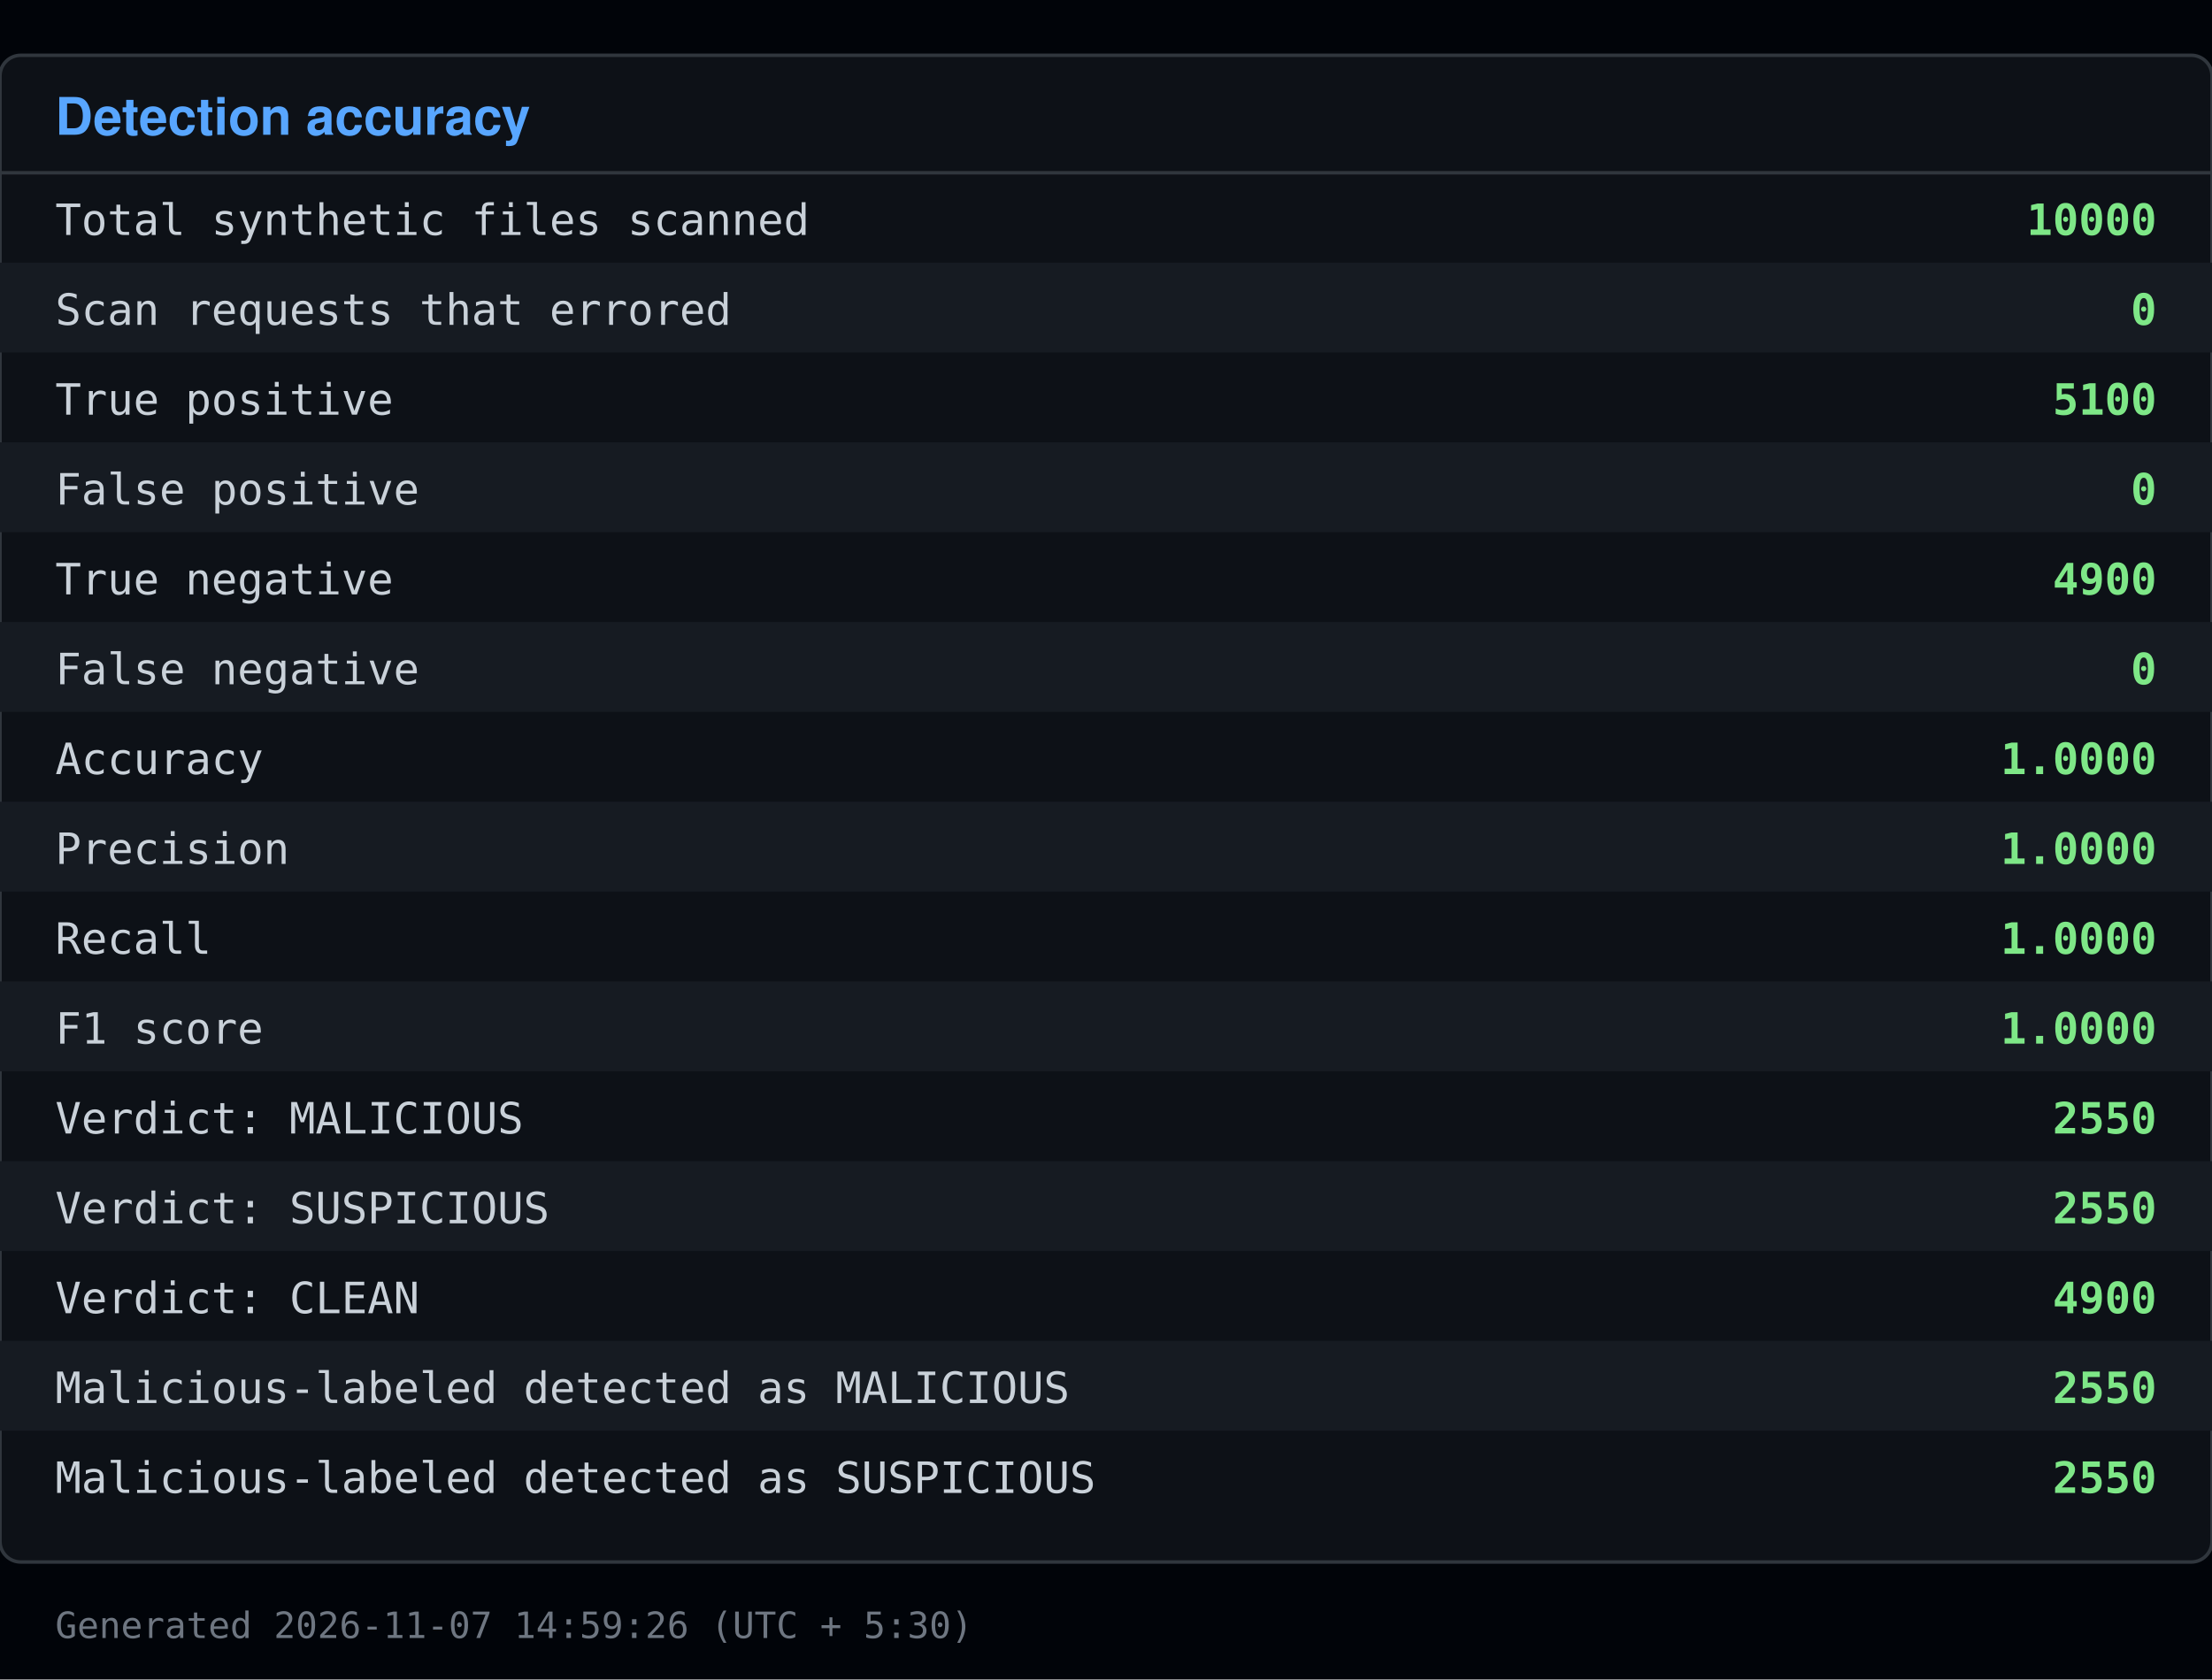
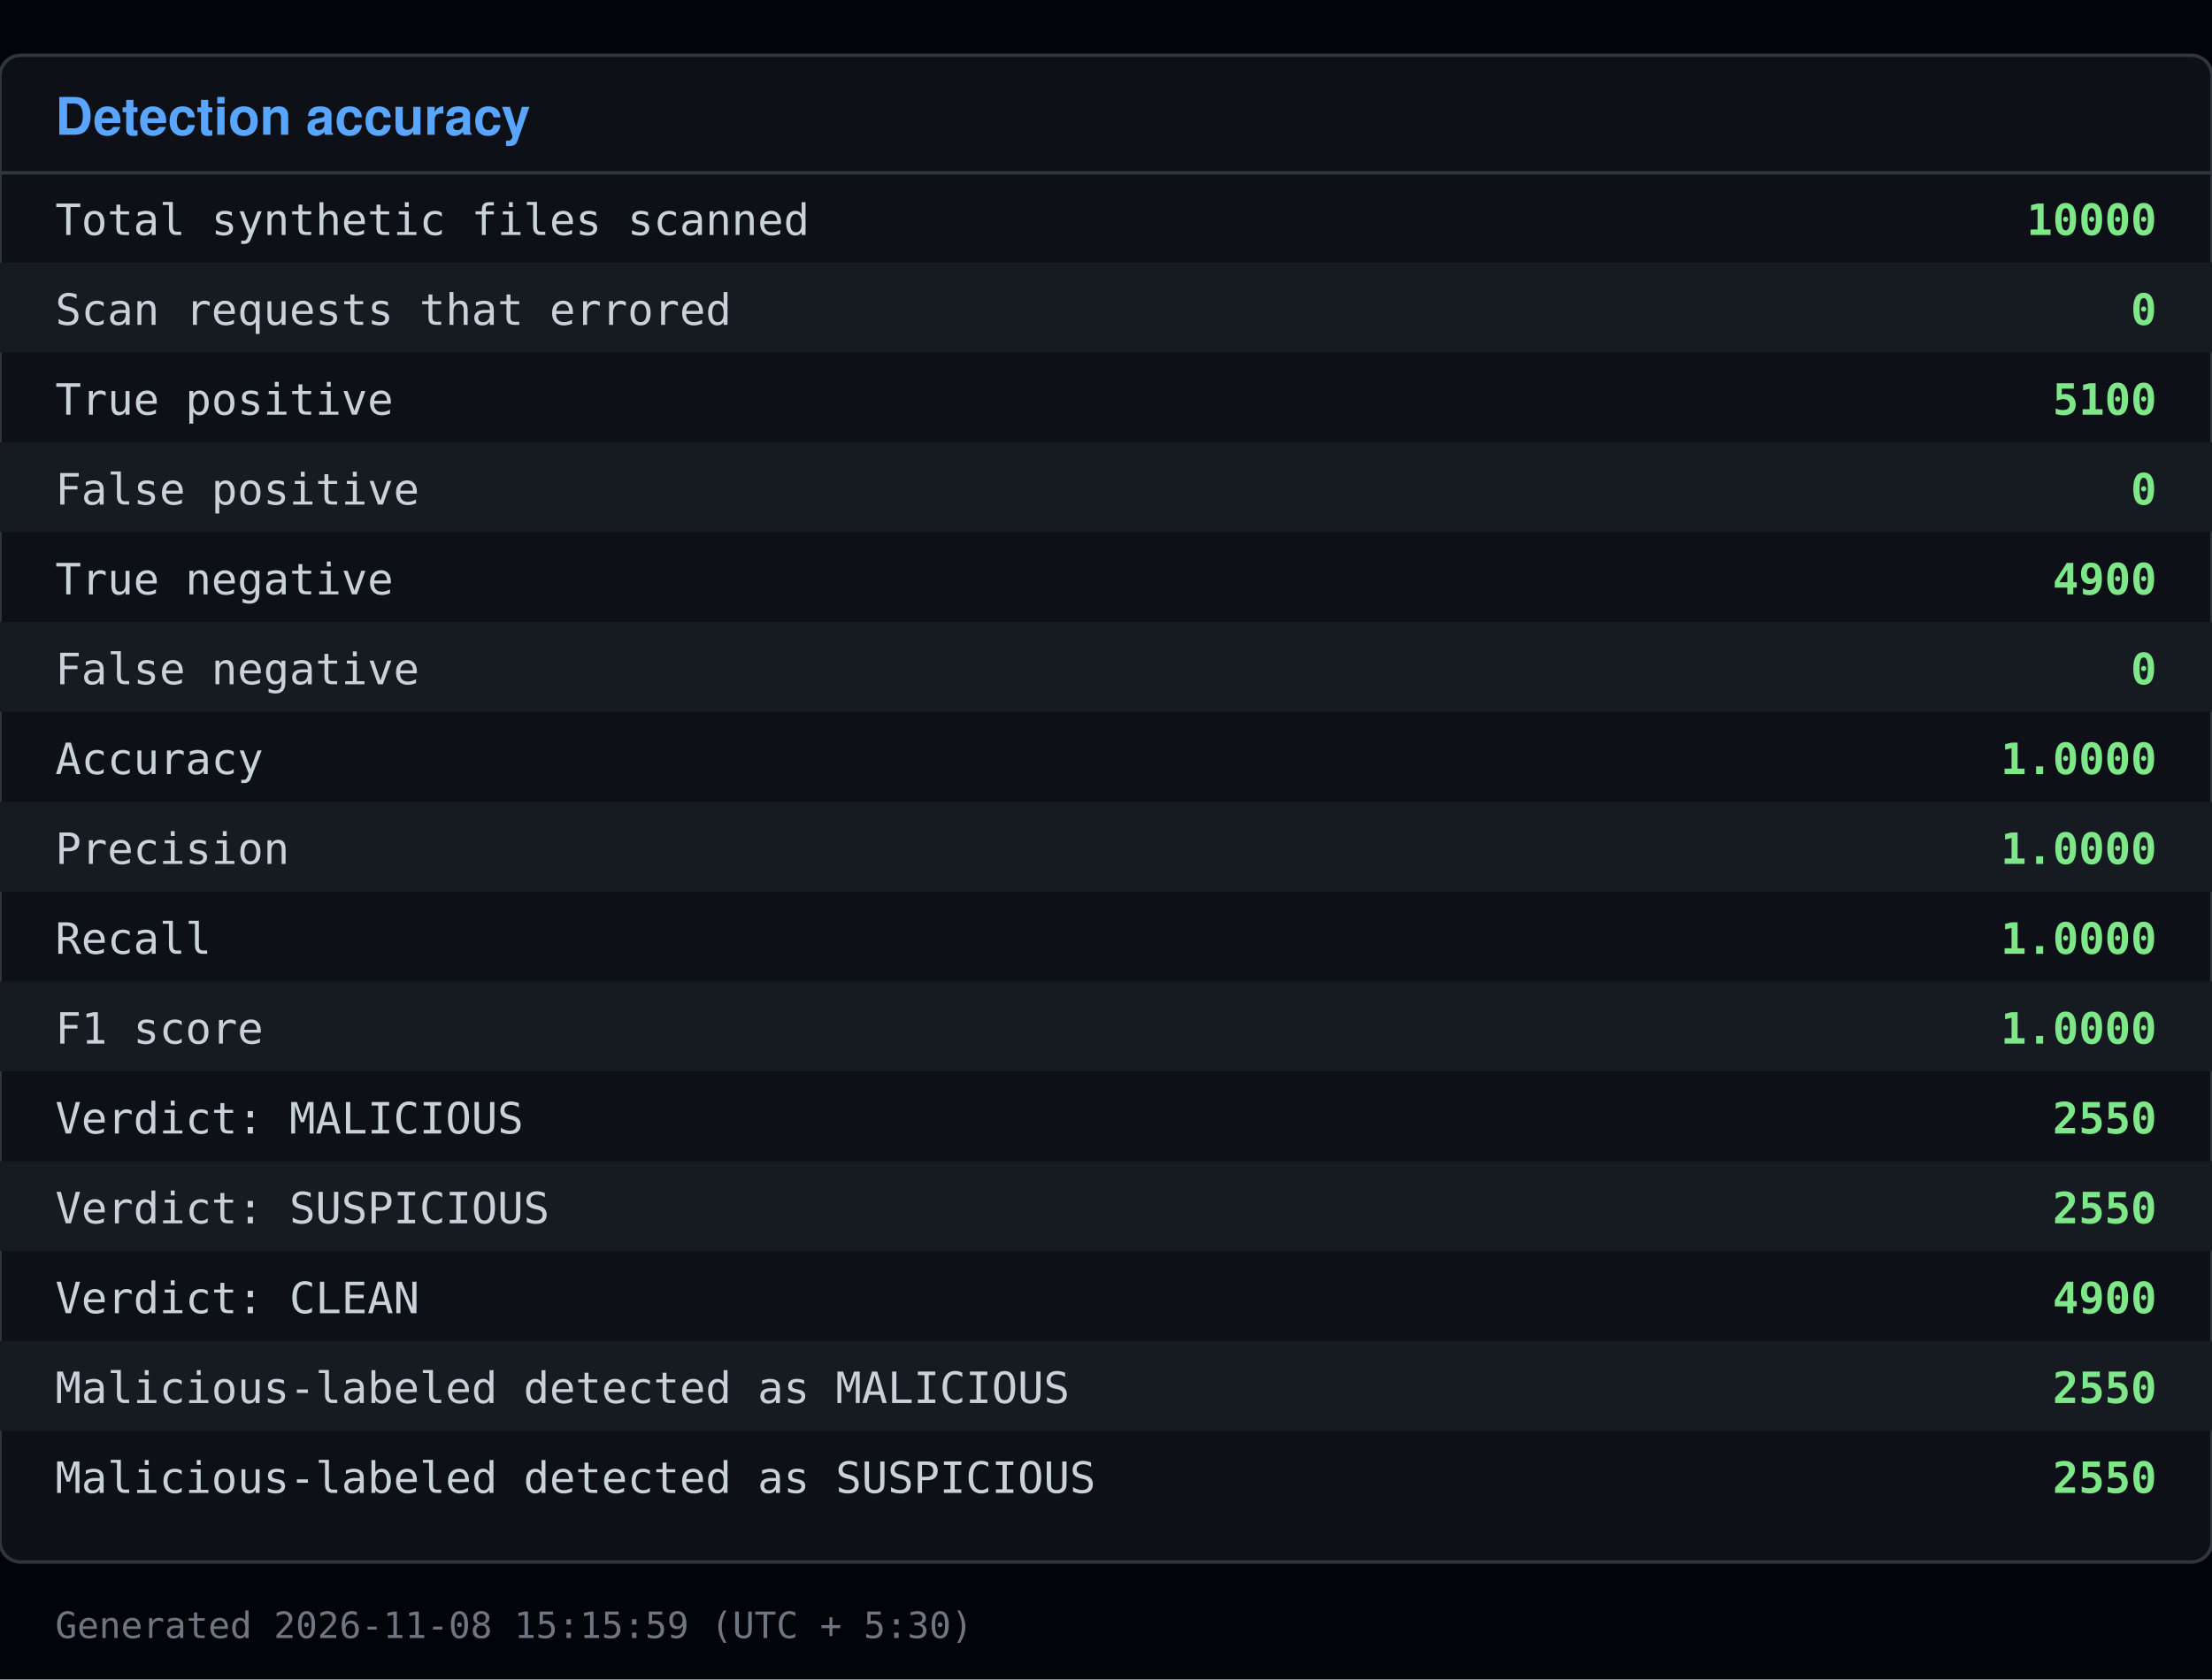
<svg xmlns="http://www.w3.org/2000/svg" viewBox="0 0 640 486" width="640" height="486">
  <rect x="0" y="0" width="640" height="486" fill="#010409" />
  <rect x="0" y="16" width="640" height="436" fill="#0d1117" stroke="#30363d" rx="6" />
  <text x="16" y="39" font-family="Segoe UI, Helvetica, Arial, sans-serif" font-size="15" font-weight="600" fill="#58a6ff">Detection accuracy</text>
  <line x1="0" y1="50" x2="640" y2="50" stroke="#30363d" />
  <text x="16" y="68" font-family="Consolas, Menlo, monospace" font-size="12.5" fill="#c9d1d9">Total synthetic files scanned</text>
  <text x="624" y="68" font-family="Consolas, Menlo, monospace" font-size="12.5" fill="#7ee787" text-anchor="end" font-weight="600">10000</text>
  <rect x="0" y="76" width="640" height="26" fill="#161b22" />
  <text x="16" y="94" font-family="Consolas, Menlo, monospace" font-size="12.5" fill="#c9d1d9">Scan requests that errored</text>
  <text x="624" y="94" font-family="Consolas, Menlo, monospace" font-size="12.5" fill="#7ee787" text-anchor="end" font-weight="600">0</text>
  <text x="16" y="120" font-family="Consolas, Menlo, monospace" font-size="12.5" fill="#c9d1d9">True positive</text>
  <text x="624" y="120" font-family="Consolas, Menlo, monospace" font-size="12.5" fill="#7ee787" text-anchor="end" font-weight="600">5100</text>
  <rect x="0" y="128" width="640" height="26" fill="#161b22" />
  <text x="16" y="146" font-family="Consolas, Menlo, monospace" font-size="12.5" fill="#c9d1d9">False positive</text>
  <text x="624" y="146" font-family="Consolas, Menlo, monospace" font-size="12.5" fill="#7ee787" text-anchor="end" font-weight="600">0</text>
  <text x="16" y="172" font-family="Consolas, Menlo, monospace" font-size="12.5" fill="#c9d1d9">True negative</text>
  <text x="624" y="172" font-family="Consolas, Menlo, monospace" font-size="12.5" fill="#7ee787" text-anchor="end" font-weight="600">4900</text>
  <rect x="0" y="180" width="640" height="26" fill="#161b22" />
  <text x="16" y="198" font-family="Consolas, Menlo, monospace" font-size="12.5" fill="#c9d1d9">False negative</text>
  <text x="624" y="198" font-family="Consolas, Menlo, monospace" font-size="12.5" fill="#7ee787" text-anchor="end" font-weight="600">0</text>
  <text x="16" y="224" font-family="Consolas, Menlo, monospace" font-size="12.5" fill="#c9d1d9">Accuracy</text>
  <text x="624" y="224" font-family="Consolas, Menlo, monospace" font-size="12.5" fill="#7ee787" text-anchor="end" font-weight="600">1.0000</text>
  <rect x="0" y="232" width="640" height="26" fill="#161b22" />
  <text x="16" y="250" font-family="Consolas, Menlo, monospace" font-size="12.5" fill="#c9d1d9">Precision</text>
  <text x="624" y="250" font-family="Consolas, Menlo, monospace" font-size="12.5" fill="#7ee787" text-anchor="end" font-weight="600">1.0000</text>
  <text x="16" y="276" font-family="Consolas, Menlo, monospace" font-size="12.5" fill="#c9d1d9">Recall</text>
  <text x="624" y="276" font-family="Consolas, Menlo, monospace" font-size="12.5" fill="#7ee787" text-anchor="end" font-weight="600">1.0000</text>
  <rect x="0" y="284" width="640" height="26" fill="#161b22" />
  <text x="16" y="302" font-family="Consolas, Menlo, monospace" font-size="12.5" fill="#c9d1d9">F1 score</text>
  <text x="624" y="302" font-family="Consolas, Menlo, monospace" font-size="12.5" fill="#7ee787" text-anchor="end" font-weight="600">1.0000</text>
  <text x="16" y="328" font-family="Consolas, Menlo, monospace" font-size="12.5" fill="#c9d1d9">Verdict: MALICIOUS</text>
  <text x="624" y="328" font-family="Consolas, Menlo, monospace" font-size="12.5" fill="#7ee787" text-anchor="end" font-weight="600">2550</text>
  <rect x="0" y="336" width="640" height="26" fill="#161b22" />
  <text x="16" y="354" font-family="Consolas, Menlo, monospace" font-size="12.5" fill="#c9d1d9">Verdict: SUSPICIOUS</text>
  <text x="624" y="354" font-family="Consolas, Menlo, monospace" font-size="12.5" fill="#7ee787" text-anchor="end" font-weight="600">2550</text>
  <text x="16" y="380" font-family="Consolas, Menlo, monospace" font-size="12.5" fill="#c9d1d9">Verdict: CLEAN</text>
  <text x="624" y="380" font-family="Consolas, Menlo, monospace" font-size="12.5" fill="#7ee787" text-anchor="end" font-weight="600">4900</text>
  <rect x="0" y="388" width="640" height="26" fill="#161b22" />
  <text x="16" y="406" font-family="Consolas, Menlo, monospace" font-size="12.5" fill="#c9d1d9">Malicious-labeled detected as MALICIOUS</text>
  <text x="624" y="406" font-family="Consolas, Menlo, monospace" font-size="12.5" fill="#7ee787" text-anchor="end" font-weight="600">2550</text>
  <text x="16" y="432" font-family="Consolas, Menlo, monospace" font-size="12.5" fill="#c9d1d9">Malicious-labeled detected as SUSPICIOUS</text>
  <text x="624" y="432" font-family="Consolas, Menlo, monospace" font-size="12.5" fill="#7ee787" text-anchor="end" font-weight="600">2550</text>
-   <text x="16" y="474" font-family="Consolas, Menlo, monospace" font-size="10.5" fill="#6e7681">Generated 2026-11-07 14:59:26 (UTC + 5:30)</text>
+   <text x="16" y="474" font-family="Consolas, Menlo, monospace" font-size="10.5" fill="#6e7681">Generated 2026-11-08 15:15:59 (UTC + 5:30)</text>
</svg>
